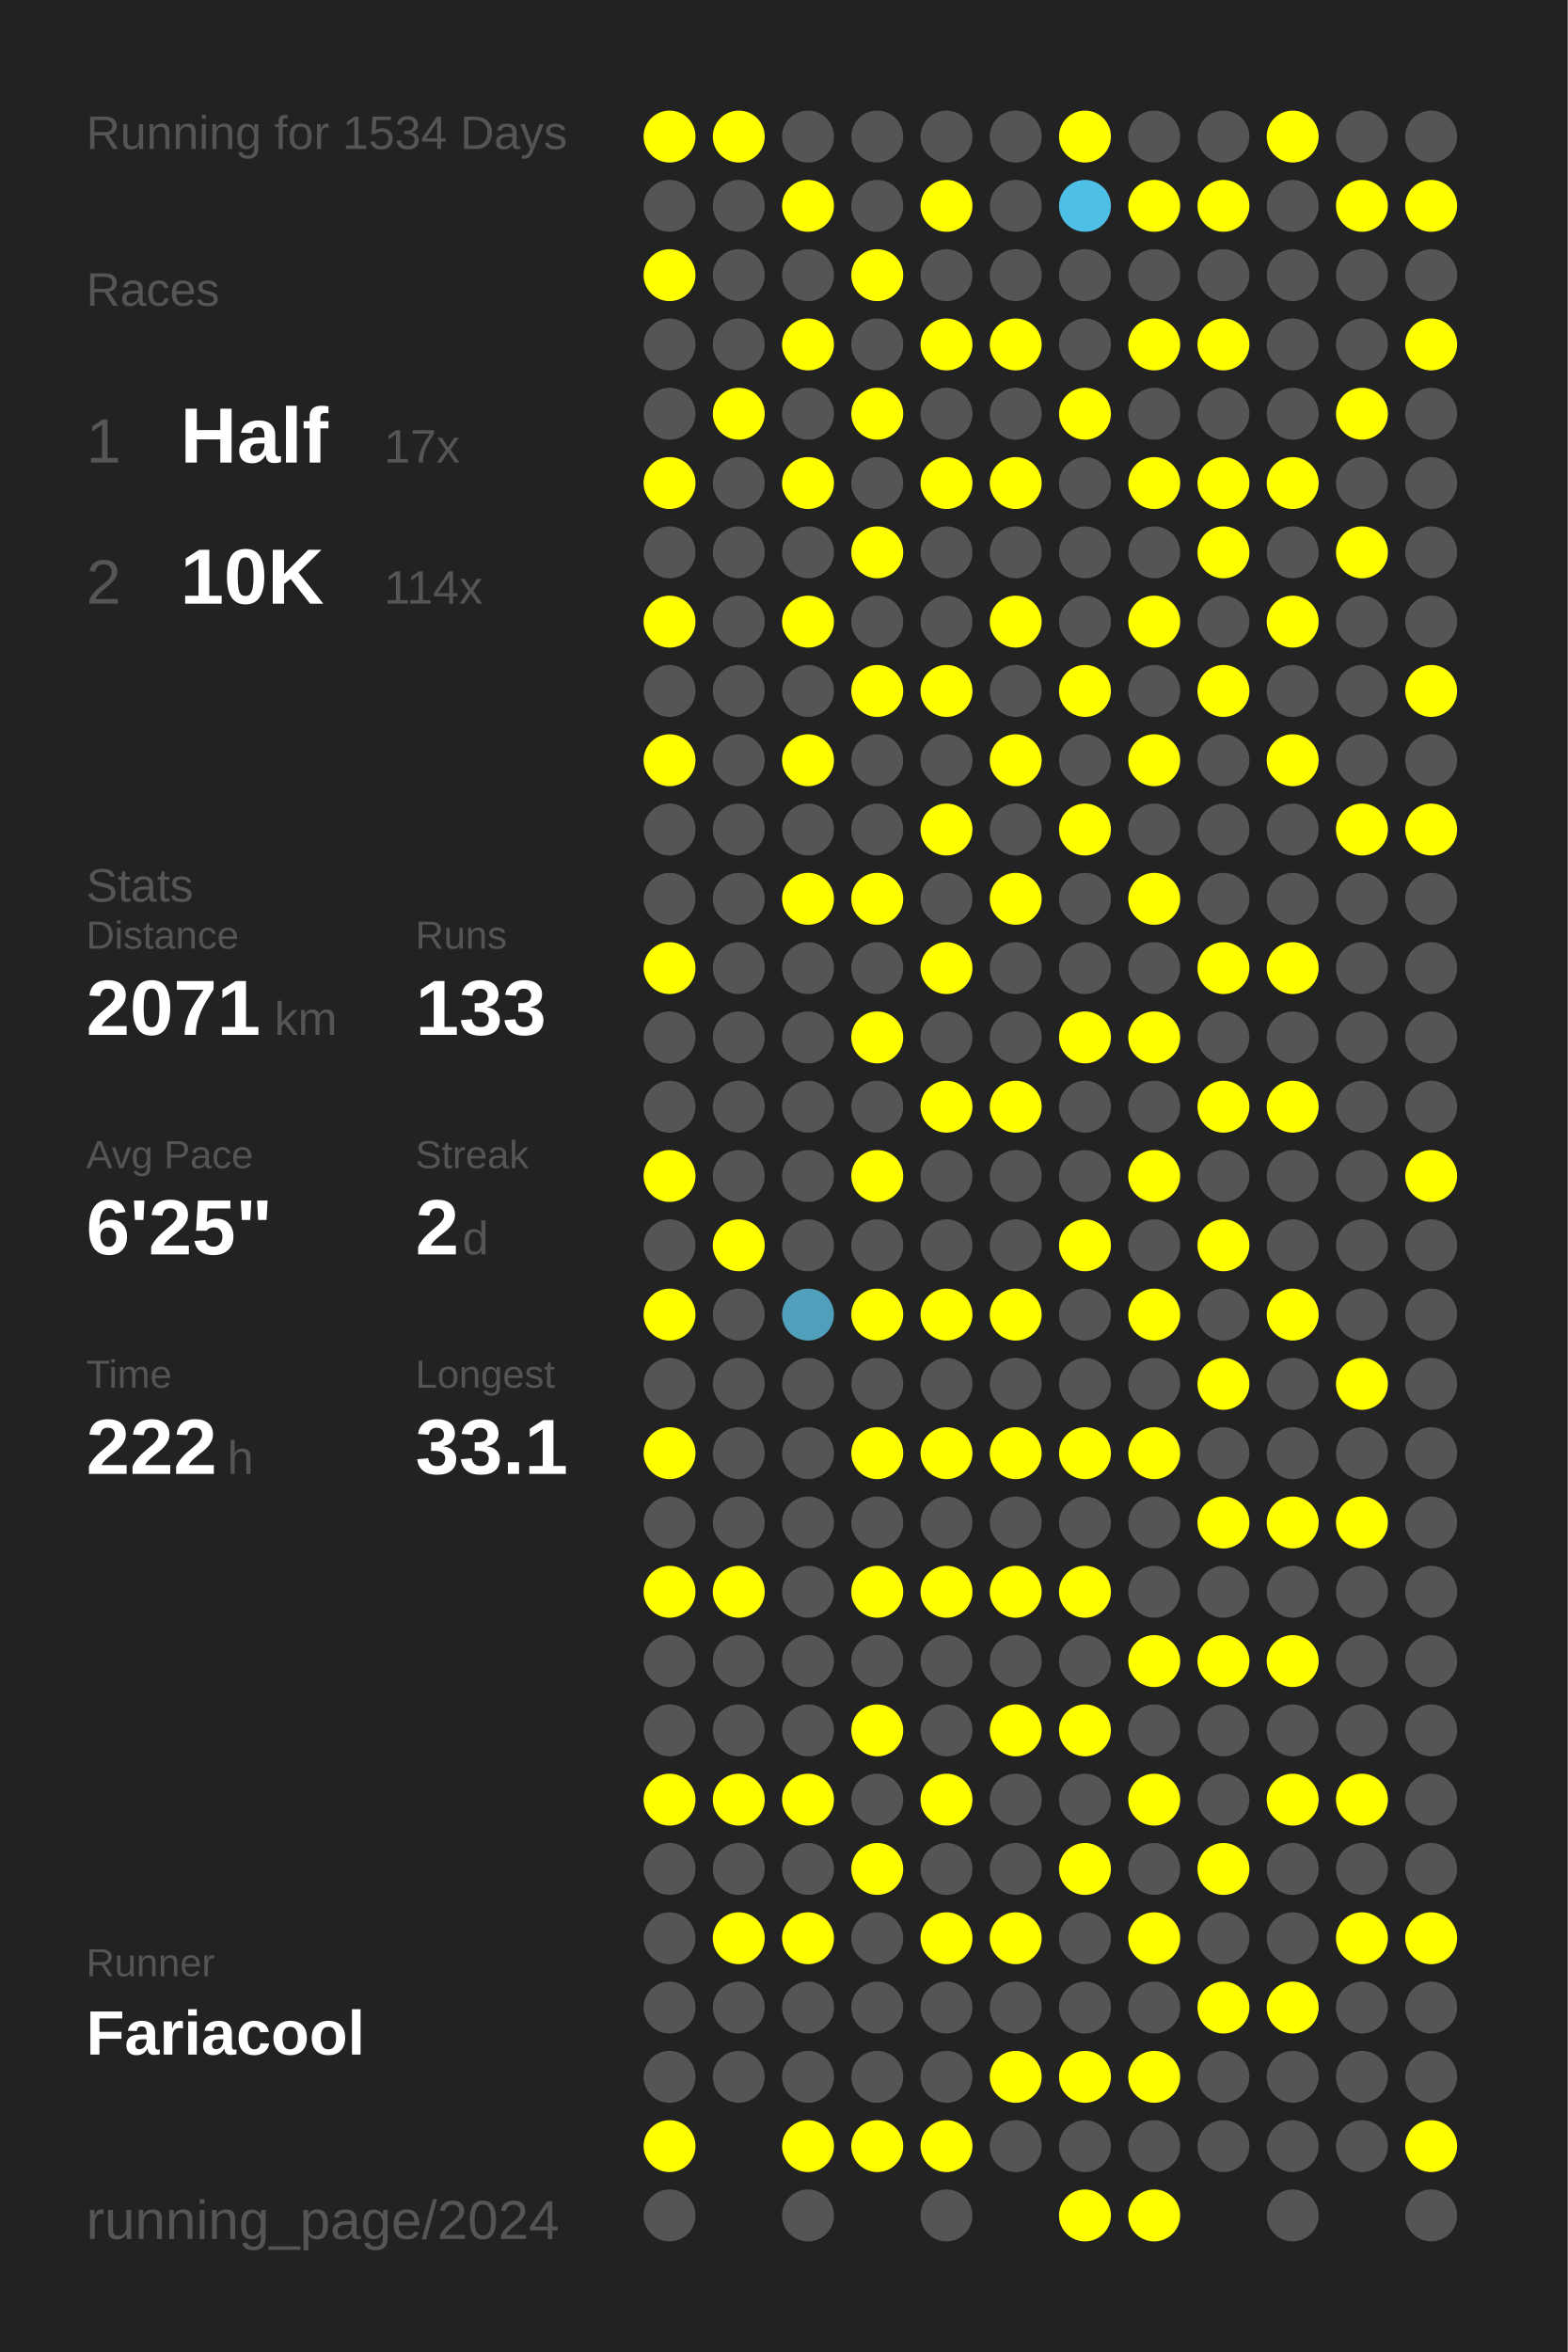
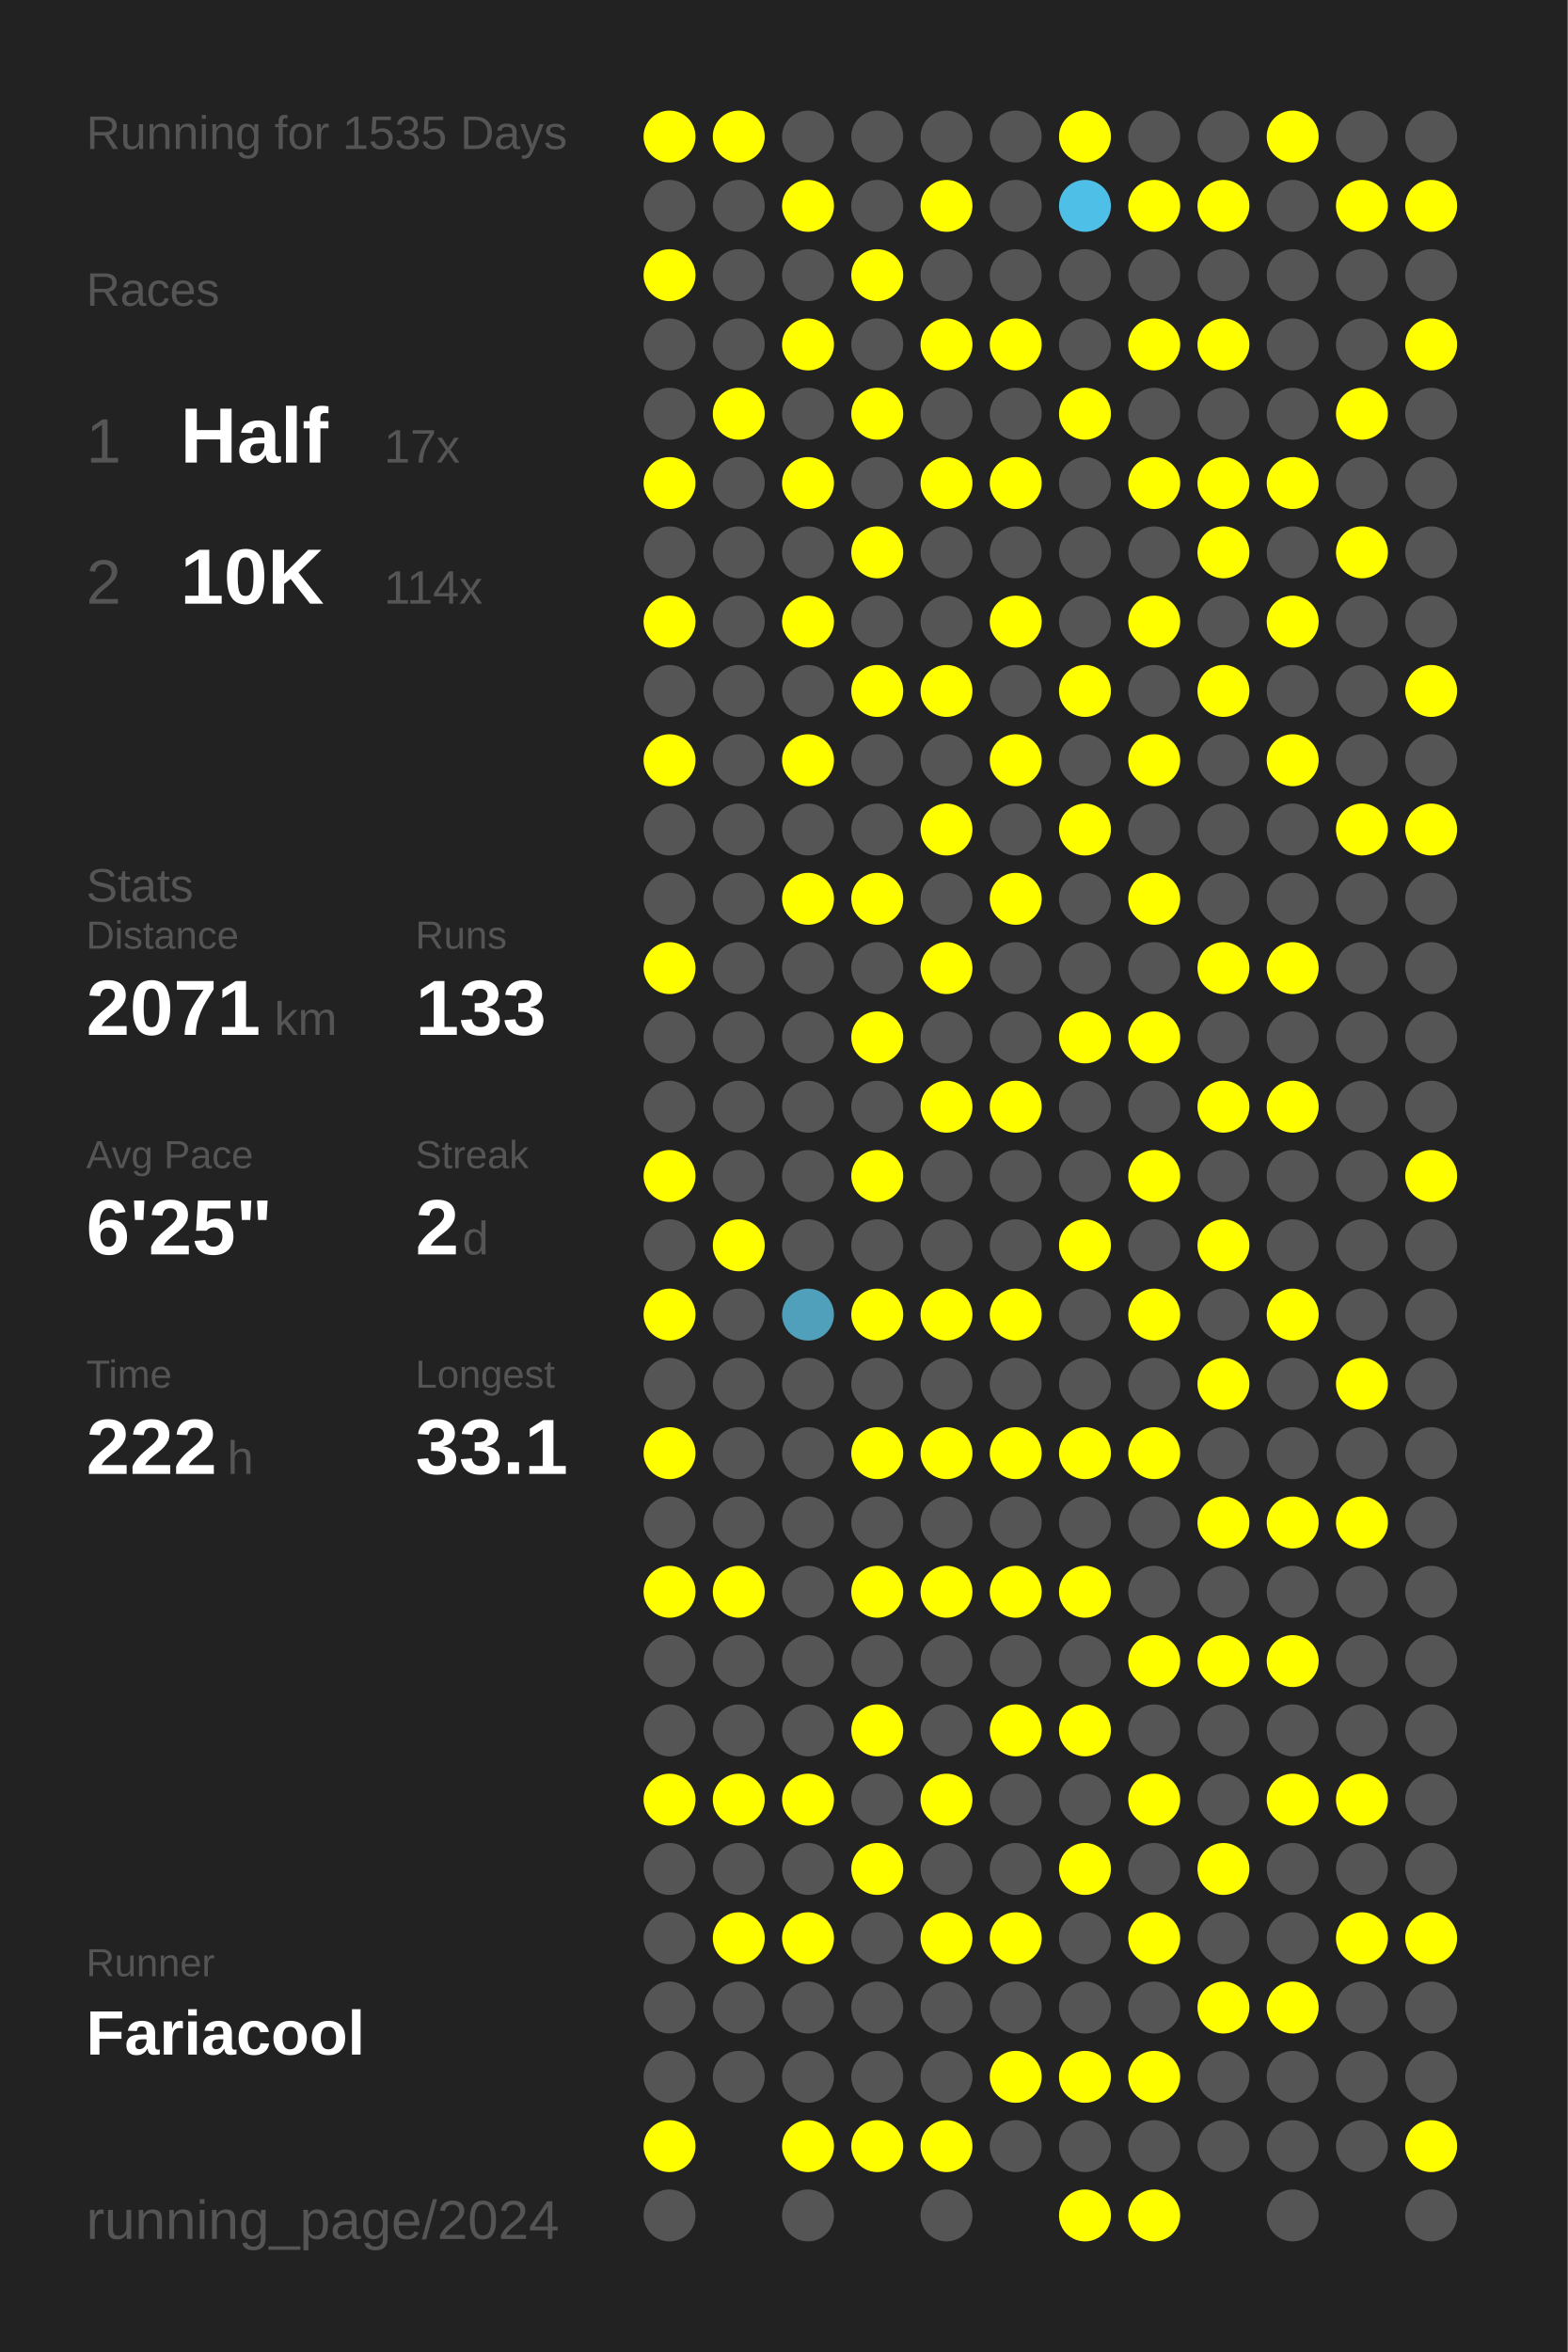
<svg xmlns="http://www.w3.org/2000/svg" baseProfile="full" height="300mm" version="1.1" viewBox="0,0,200,300" width="200mm">
  <defs />
  <rect fill="#222222" height="300" width="200" x="0" y="0" />
-   <text fill="#555555" style="font-size:6px; font-family:Arial;" x="11" y="19">Running for 1534 Days</text>
+   <text fill="#555555" style="font-size:6px; font-family:Arial;" x="11" y="19">Running for 1535 Days</text>
  <text fill="#555555" style="font-size:6px; font-family:Arial;" x="11" y="39">Races</text>
  <text fill="#555555" style="font-size:8px; font-family:Arial;" x="11" y="59">1</text>
  <text fill="#FFFFFF" style="font-size:10px; font-family:Arial; font-weight:bold;" x="23" y="59">Half</text>
  <text fill="#555555" style="font-size:6px; font-family:Arial;" x="49" y="59">17x</text>
  <text fill="#555555" style="font-size:8px; font-family:Arial;" x="11" y="77">2</text>
  <text fill="#FFFFFF" style="font-size:10px; font-family:Arial; font-weight:bold;" x="23" y="77">10K</text>
  <text fill="#555555" style="font-size:6px; font-family:Arial;" x="49" y="77">114x</text>
  <text fill="#555555" style="font-size:6px; font-family:Arial;" x="11" y="115">Stats</text>
  <text fill="#555555" style="font-size:5px; font-family:Arial;" x="11" y="121">Distance</text>
  <text fill="#FFFFFF" style="font-size:10px; font-family:Arial; font-weight:bold;" x="11" y="132">2071</text>
  <text fill="#555555" style="font-size:6px; font-family:Arial;" x="35" y="132">km</text>
  <text fill="#555555" style="font-size:5px; font-family:Arial;" x="53" y="121">Runs</text>
  <text fill="#FFFFFF" style="font-size:10px; font-family:Arial; font-weight:bold;" x="53" y="132">133</text>
  <text fill="#555555" style="font-size:5px; font-family:Arial;" x="11" y="149">Avg Pace</text>
  <text fill="#FFFFFF" style="font-size:10px; font-family:Arial; font-weight:bold;" x="11" y="160">6'25"</text>
  <text fill="#555555" style="font-size:5px; font-family:Arial;" x="53" y="149">Streak</text>
  <text fill="#FFFFFF" style="font-size:10px; font-family:Arial; font-weight:bold;" x="53" y="160">2</text>
  <text fill="#555555" style="font-size:6px; font-family:Arial;" x="59" y="160">d</text>
  <text fill="#555555" style="font-size:5px; font-family:Arial;" x="11" y="177">Time</text>
  <text fill="#FFFFFF" style="font-size:10px; font-family:Arial; font-weight:bold;" x="11" y="188">222</text>
  <text fill="#555555" style="font-size:6px; font-family:Arial;" x="29" y="188">h</text>
  <text fill="#555555" style="font-size:5px; font-family:Arial;" x="53" y="177">Longest</text>
  <text fill="#FFFFFF" style="font-size:10px; font-family:Arial; font-weight:bold;" x="53" y="188">33.1</text>
  <text fill="#555555" style="font-size:5px; font-family:Arial;" x="11" y="252.065">Runner</text>
  <text fill="#FFFFFF" style="font-size:8px; font-family:Arial; font-weight:bold;" x="11" y="262.065">Fariacool</text>
  <text fill="#555555" style="font-size:7px; font-family:Arial;" x="11" y="285.581">running_page/2024</text>
  <circle cx="85.417" cy="17.419" fill="#FFFF00" r="3.312" />
  <circle cx="85.417" cy="26.258" fill="#555555" r="3.312" />
  <circle cx="85.417" cy="35.097" fill="#FFFF00" r="3.312" />
  <circle cx="85.417" cy="43.935" fill="#555555" r="3.312" />
  <circle cx="85.417" cy="52.774" fill="#555555" r="3.312" />
  <circle cx="85.417" cy="61.613" fill="#FFFF00" r="3.312" />
  <circle cx="85.417" cy="70.452" fill="#555555" r="3.312" />
  <circle cx="85.417" cy="79.29" fill="#FFFF00" r="3.312" />
  <circle cx="85.417" cy="88.129" fill="#555555" r="3.312" />
  <circle cx="85.417" cy="96.968" fill="#FFFF00" r="3.312" />
  <circle cx="85.417" cy="105.806" fill="#555555" r="3.312" />
  <circle cx="85.417" cy="114.645" fill="#555555" r="3.312" />
  <circle cx="85.417" cy="123.484" fill="#FFFF00" r="3.312" />
  <circle cx="85.417" cy="132.323" fill="#555555" r="3.312" />
  <circle cx="85.417" cy="141.161" fill="#555555" r="3.312" />
  <circle cx="85.417" cy="150" fill="#FFFF00" r="3.312" />
  <circle cx="85.417" cy="158.839" fill="#555555" r="3.312" />
  <circle cx="85.417" cy="167.677" fill="#FFFF00" r="3.312" />
  <circle cx="85.417" cy="176.516" fill="#555555" r="3.312" />
  <circle cx="85.417" cy="185.355" fill="#FFFF00" r="3.312" />
  <circle cx="85.417" cy="194.194" fill="#555555" r="3.312" />
  <circle cx="85.417" cy="203.032" fill="#FFFF00" r="3.312" />
  <circle cx="85.417" cy="211.871" fill="#555555" r="3.312" />
  <circle cx="85.417" cy="220.71" fill="#555555" r="3.312" />
  <circle cx="85.417" cy="229.548" fill="#FFFF00" r="3.312" />
  <circle cx="85.417" cy="238.387" fill="#555555" r="3.312" />
  <circle cx="85.417" cy="247.226" fill="#555555" r="3.312" />
  <circle cx="85.417" cy="256.065" fill="#555555" r="3.312" />
  <circle cx="85.417" cy="264.903" fill="#555555" r="3.312" />
  <circle cx="85.417" cy="273.742" fill="#FFFF00" r="3.312" />
  <circle cx="85.417" cy="282.581" fill="#555555" r="3.312" />
  <circle cx="94.25" cy="17.419" fill="#FFFF00" r="3.312" />
  <circle cx="94.25" cy="26.258" fill="#555555" r="3.312" />
  <circle cx="94.25" cy="35.097" fill="#555555" r="3.312" />
  <circle cx="94.25" cy="43.935" fill="#555555" r="3.312" />
  <circle cx="94.25" cy="52.774" fill="#FFFF00" r="3.312" />
  <circle cx="94.25" cy="61.613" fill="#555555" r="3.312" />
  <circle cx="94.25" cy="70.452" fill="#555555" r="3.312" />
  <circle cx="94.25" cy="79.29" fill="#555555" r="3.312" />
  <circle cx="94.25" cy="88.129" fill="#555555" r="3.312" />
  <circle cx="94.25" cy="96.968" fill="#555555" r="3.312" />
  <circle cx="94.25" cy="105.806" fill="#555555" r="3.312" />
  <circle cx="94.25" cy="114.645" fill="#555555" r="3.312" />
  <circle cx="94.25" cy="123.484" fill="#555555" r="3.312" />
  <circle cx="94.25" cy="132.323" fill="#555555" r="3.312" />
  <circle cx="94.25" cy="141.161" fill="#555555" r="3.312" />
  <circle cx="94.25" cy="150" fill="#555555" r="3.312" />
  <circle cx="94.25" cy="158.839" fill="#FFFF00" r="3.312" />
  <circle cx="94.25" cy="167.677" fill="#555555" r="3.312" />
  <circle cx="94.25" cy="176.516" fill="#555555" r="3.312" />
  <circle cx="94.25" cy="185.355" fill="#555555" r="3.312" />
  <circle cx="94.25" cy="194.194" fill="#555555" r="3.312" />
  <circle cx="94.25" cy="203.032" fill="#FFFF00" r="3.312" />
  <circle cx="94.25" cy="211.871" fill="#555555" r="3.312" />
  <circle cx="94.25" cy="220.71" fill="#555555" r="3.312" />
  <circle cx="94.25" cy="229.548" fill="#FFFF00" r="3.312" />
  <circle cx="94.25" cy="238.387" fill="#555555" r="3.312" />
  <circle cx="94.25" cy="247.226" fill="#FFFF00" r="3.312" />
  <circle cx="94.25" cy="256.065" fill="#555555" r="3.312" />
  <circle cx="94.25" cy="264.903" fill="#555555" r="3.312" />
  <circle cx="103.083" cy="17.419" fill="#555555" r="3.312" />
  <circle cx="103.083" cy="26.258" fill="#FFFF00" r="3.312" />
  <circle cx="103.083" cy="35.097" fill="#555555" r="3.312" />
  <circle cx="103.083" cy="43.935" fill="#FFFF00" r="3.312" />
  <circle cx="103.083" cy="52.774" fill="#555555" r="3.312" />
  <circle cx="103.083" cy="61.613" fill="#FFFF00" r="3.312" />
  <circle cx="103.083" cy="70.452" fill="#555555" r="3.312" />
  <circle cx="103.083" cy="79.29" fill="#FFFF00" r="3.312" />
  <circle cx="103.083" cy="88.129" fill="#555555" r="3.312" />
  <circle cx="103.083" cy="96.968" fill="#FFFF00" r="3.312" />
  <circle cx="103.083" cy="105.806" fill="#555555" r="3.312" />
  <circle cx="103.083" cy="114.645" fill="#FFFF00" r="3.312" />
  <circle cx="103.083" cy="123.484" fill="#555555" r="3.312" />
  <circle cx="103.083" cy="132.323" fill="#555555" r="3.312" />
  <circle cx="103.083" cy="141.161" fill="#555555" r="3.312" />
  <circle cx="103.083" cy="150" fill="#555555" r="3.312" />
  <circle cx="103.083" cy="158.839" fill="#555555" r="3.312" />
  <circle cx="103.083" cy="167.677" fill="#50a0bb" r="3.312" />
  <circle cx="103.083" cy="176.516" fill="#555555" r="3.312" />
  <circle cx="103.083" cy="185.355" fill="#555555" r="3.312" />
  <circle cx="103.083" cy="194.194" fill="#555555" r="3.312" />
  <circle cx="103.083" cy="203.032" fill="#555555" r="3.312" />
  <circle cx="103.083" cy="211.871" fill="#555555" r="3.312" />
  <circle cx="103.083" cy="220.71" fill="#555555" r="3.312" />
  <circle cx="103.083" cy="229.548" fill="#FFFF00" r="3.312" />
  <circle cx="103.083" cy="238.387" fill="#555555" r="3.312" />
  <circle cx="103.083" cy="247.226" fill="#FFFF00" r="3.312" />
  <circle cx="103.083" cy="256.065" fill="#555555" r="3.312" />
  <circle cx="103.083" cy="264.903" fill="#555555" r="3.312" />
  <circle cx="103.083" cy="273.742" fill="#FFFF00" r="3.312" />
  <circle cx="103.083" cy="282.581" fill="#555555" r="3.312" />
  <circle cx="111.917" cy="17.419" fill="#555555" r="3.312" />
  <circle cx="111.917" cy="26.258" fill="#555555" r="3.312" />
  <circle cx="111.917" cy="35.097" fill="#FFFF00" r="3.312" />
  <circle cx="111.917" cy="43.935" fill="#555555" r="3.312" />
  <circle cx="111.917" cy="52.774" fill="#FFFF00" r="3.312" />
  <circle cx="111.917" cy="61.613" fill="#555555" r="3.312" />
  <circle cx="111.917" cy="70.452" fill="#FFFF00" r="3.312" />
  <circle cx="111.917" cy="79.29" fill="#555555" r="3.312" />
  <circle cx="111.917" cy="88.129" fill="#FFFF00" r="3.312" />
  <circle cx="111.917" cy="96.968" fill="#555555" r="3.312" />
  <circle cx="111.917" cy="105.806" fill="#555555" r="3.312" />
  <circle cx="111.917" cy="114.645" fill="#FFFF00" r="3.312" />
  <circle cx="111.917" cy="123.484" fill="#555555" r="3.312" />
  <circle cx="111.917" cy="132.323" fill="#FFFF00" r="3.312" />
  <circle cx="111.917" cy="141.161" fill="#555555" r="3.312" />
  <circle cx="111.917" cy="150" fill="#FFFF00" r="3.312" />
  <circle cx="111.917" cy="158.839" fill="#555555" r="3.312" />
  <circle cx="111.917" cy="167.677" fill="#FFFF00" r="3.312" />
  <circle cx="111.917" cy="176.516" fill="#555555" r="3.312" />
  <circle cx="111.917" cy="185.355" fill="#FFFF00" r="3.312" />
  <circle cx="111.917" cy="194.194" fill="#555555" r="3.312" />
  <circle cx="111.917" cy="203.032" fill="#FFFF00" r="3.312" />
  <circle cx="111.917" cy="211.871" fill="#555555" r="3.312" />
  <circle cx="111.917" cy="220.71" fill="#FFFF00" r="3.312" />
  <circle cx="111.917" cy="229.548" fill="#555555" r="3.312" />
  <circle cx="111.917" cy="238.387" fill="#FFFF00" r="3.312" />
  <circle cx="111.917" cy="247.226" fill="#555555" r="3.312" />
  <circle cx="111.917" cy="256.065" fill="#555555" r="3.312" />
  <circle cx="111.917" cy="264.903" fill="#555555" r="3.312" />
  <circle cx="111.917" cy="273.742" fill="#FFFF00" r="3.312" />
  <circle cx="120.75" cy="17.419" fill="#555555" r="3.312" />
  <circle cx="120.75" cy="26.258" fill="#FFFF00" r="3.312" />
  <circle cx="120.75" cy="35.097" fill="#555555" r="3.312" />
  <circle cx="120.75" cy="43.935" fill="#FFFF00" r="3.312" />
  <circle cx="120.75" cy="52.774" fill="#555555" r="3.312" />
  <circle cx="120.75" cy="61.613" fill="#FFFF00" r="3.312" />
  <circle cx="120.75" cy="70.452" fill="#555555" r="3.312" />
  <circle cx="120.75" cy="79.29" fill="#555555" r="3.312" />
  <circle cx="120.75" cy="88.129" fill="#FFFF00" r="3.312" />
  <circle cx="120.75" cy="96.968" fill="#555555" r="3.312" />
  <circle cx="120.75" cy="105.806" fill="#FFFF00" r="3.312" />
  <circle cx="120.75" cy="114.645" fill="#555555" r="3.312" />
  <circle cx="120.75" cy="123.484" fill="#FFFF00" r="3.312" />
  <circle cx="120.75" cy="132.323" fill="#555555" r="3.312" />
  <circle cx="120.75" cy="141.161" fill="#FFFF00" r="3.312" />
  <circle cx="120.75" cy="150" fill="#555555" r="3.312" />
  <circle cx="120.75" cy="158.839" fill="#555555" r="3.312" />
  <circle cx="120.75" cy="167.677" fill="#FFFF00" r="3.312" />
  <circle cx="120.75" cy="176.516" fill="#555555" r="3.312" />
  <circle cx="120.75" cy="185.355" fill="#FFFF00" r="3.312" />
  <circle cx="120.75" cy="194.194" fill="#555555" r="3.312" />
  <circle cx="120.75" cy="203.032" fill="#FFFF00" r="3.312" />
  <circle cx="120.75" cy="211.871" fill="#555555" r="3.312" />
  <circle cx="120.75" cy="220.71" fill="#555555" r="3.312" />
  <circle cx="120.75" cy="229.548" fill="#FFFF00" r="3.312" />
  <circle cx="120.75" cy="238.387" fill="#555555" r="3.312" />
  <circle cx="120.75" cy="247.226" fill="#FFFF00" r="3.312" />
  <circle cx="120.75" cy="256.065" fill="#555555" r="3.312" />
  <circle cx="120.75" cy="264.903" fill="#555555" r="3.312" />
  <circle cx="120.75" cy="273.742" fill="#FFFF00" r="3.312" />
  <circle cx="120.75" cy="282.581" fill="#555555" r="3.312" />
  <circle cx="129.583" cy="17.419" fill="#555555" r="3.312" />
  <circle cx="129.583" cy="26.258" fill="#555555" r="3.312" />
  <circle cx="129.583" cy="35.097" fill="#555555" r="3.312" />
  <circle cx="129.583" cy="43.935" fill="#FFFF00" r="3.312" />
  <circle cx="129.583" cy="52.774" fill="#555555" r="3.312" />
  <circle cx="129.583" cy="61.613" fill="#FFFF00" r="3.312" />
  <circle cx="129.583" cy="70.452" fill="#555555" r="3.312" />
  <circle cx="129.583" cy="79.29" fill="#FFFF00" r="3.312" />
  <circle cx="129.583" cy="88.129" fill="#555555" r="3.312" />
  <circle cx="129.583" cy="96.968" fill="#FFFF00" r="3.312" />
  <circle cx="129.583" cy="105.806" fill="#555555" r="3.312" />
  <circle cx="129.583" cy="114.645" fill="#FFFF00" r="3.312" />
  <circle cx="129.583" cy="123.484" fill="#555555" r="3.312" />
  <circle cx="129.583" cy="132.323" fill="#555555" r="3.312" />
  <circle cx="129.583" cy="141.161" fill="#FFFF00" r="3.312" />
  <circle cx="129.583" cy="150" fill="#555555" r="3.312" />
  <circle cx="129.583" cy="158.839" fill="#555555" r="3.312" />
  <circle cx="129.583" cy="167.677" fill="#FFFF00" r="3.312" />
  <circle cx="129.583" cy="176.516" fill="#555555" r="3.312" />
  <circle cx="129.583" cy="185.355" fill="#FFFF00" r="3.312" />
  <circle cx="129.583" cy="194.194" fill="#555555" r="3.312" />
  <circle cx="129.583" cy="203.032" fill="#FFFF00" r="3.312" />
  <circle cx="129.583" cy="211.871" fill="#555555" r="3.312" />
  <circle cx="129.583" cy="220.71" fill="#FFFF00" r="3.312" />
  <circle cx="129.583" cy="229.548" fill="#555555" r="3.312" />
  <circle cx="129.583" cy="238.387" fill="#555555" r="3.312" />
  <circle cx="129.583" cy="247.226" fill="#FFFF00" r="3.312" />
  <circle cx="129.583" cy="256.065" fill="#555555" r="3.312" />
  <circle cx="129.583" cy="264.903" fill="#FFFF00" r="3.312" />
  <circle cx="129.583" cy="273.742" fill="#555555" r="3.312" />
  <circle cx="138.417" cy="17.419" fill="#FFFF00" r="3.312" />
  <circle cx="138.417" cy="26.258" fill="#4ec0e7" r="3.312" />
  <circle cx="138.417" cy="35.097" fill="#555555" r="3.312" />
  <circle cx="138.417" cy="43.935" fill="#555555" r="3.312" />
  <circle cx="138.417" cy="52.774" fill="#FFFF00" r="3.312" />
  <circle cx="138.417" cy="61.613" fill="#555555" r="3.312" />
  <circle cx="138.417" cy="70.452" fill="#555555" r="3.312" />
  <circle cx="138.417" cy="79.29" fill="#555555" r="3.312" />
  <circle cx="138.417" cy="88.129" fill="#FFFF00" r="3.312" />
  <circle cx="138.417" cy="96.968" fill="#555555" r="3.312" />
  <circle cx="138.417" cy="105.806" fill="#FFFF00" r="3.312" />
  <circle cx="138.417" cy="114.645" fill="#555555" r="3.312" />
  <circle cx="138.417" cy="123.484" fill="#555555" r="3.312" />
  <circle cx="138.417" cy="132.323" fill="#FFFF00" r="3.312" />
  <circle cx="138.417" cy="141.161" fill="#555555" r="3.312" />
  <circle cx="138.417" cy="150" fill="#555555" r="3.312" />
  <circle cx="138.417" cy="158.839" fill="#FFFF00" r="3.312" />
  <circle cx="138.417" cy="167.677" fill="#555555" r="3.312" />
  <circle cx="138.417" cy="176.516" fill="#555555" r="3.312" />
  <circle cx="138.417" cy="185.355" fill="#FFFF00" r="3.312" />
  <circle cx="138.417" cy="194.194" fill="#555555" r="3.312" />
  <circle cx="138.417" cy="203.032" fill="#FFFF00" r="3.312" />
  <circle cx="138.417" cy="211.871" fill="#555555" r="3.312" />
  <circle cx="138.417" cy="220.71" fill="#FFFF00" r="3.312" />
  <circle cx="138.417" cy="229.548" fill="#555555" r="3.312" />
  <circle cx="138.417" cy="238.387" fill="#FFFF00" r="3.312" />
  <circle cx="138.417" cy="247.226" fill="#555555" r="3.312" />
  <circle cx="138.417" cy="256.065" fill="#555555" r="3.312" />
  <circle cx="138.417" cy="264.903" fill="#FFFF00" r="3.312" />
  <circle cx="138.417" cy="273.742" fill="#555555" r="3.312" />
  <circle cx="138.417" cy="282.581" fill="#FFFF00" r="3.312" />
  <circle cx="147.25" cy="17.419" fill="#555555" r="3.312" />
  <circle cx="147.25" cy="26.258" fill="#FFFF00" r="3.312" />
  <circle cx="147.25" cy="35.097" fill="#555555" r="3.312" />
  <circle cx="147.25" cy="43.935" fill="#FFFF00" r="3.312" />
  <circle cx="147.25" cy="52.774" fill="#555555" r="3.312" />
  <circle cx="147.25" cy="61.613" fill="#FFFF00" r="3.312" />
  <circle cx="147.25" cy="70.452" fill="#555555" r="3.312" />
  <circle cx="147.25" cy="79.29" fill="#FFFF00" r="3.312" />
  <circle cx="147.25" cy="88.129" fill="#555555" r="3.312" />
  <circle cx="147.25" cy="96.968" fill="#FFFF00" r="3.312" />
  <circle cx="147.25" cy="105.806" fill="#555555" r="3.312" />
  <circle cx="147.25" cy="114.645" fill="#FFFF00" r="3.312" />
  <circle cx="147.25" cy="123.484" fill="#555555" r="3.312" />
  <circle cx="147.25" cy="132.323" fill="#FFFF00" r="3.312" />
  <circle cx="147.25" cy="141.161" fill="#555555" r="3.312" />
  <circle cx="147.25" cy="150" fill="#FFFF00" r="3.312" />
  <circle cx="147.25" cy="158.839" fill="#555555" r="3.312" />
  <circle cx="147.25" cy="167.677" fill="#FFFF00" r="3.312" />
  <circle cx="147.25" cy="176.516" fill="#555555" r="3.312" />
  <circle cx="147.25" cy="185.355" fill="#FFFF00" r="3.312" />
  <circle cx="147.25" cy="194.194" fill="#555555" r="3.312" />
  <circle cx="147.25" cy="203.032" fill="#555555" r="3.312" />
  <circle cx="147.25" cy="211.871" fill="#FFFF00" r="3.312" />
  <circle cx="147.25" cy="220.71" fill="#555555" r="3.312" />
  <circle cx="147.25" cy="229.548" fill="#FFFF00" r="3.312" />
  <circle cx="147.25" cy="238.387" fill="#555555" r="3.312" />
  <circle cx="147.25" cy="247.226" fill="#FFFF00" r="3.312" />
  <circle cx="147.25" cy="256.065" fill="#555555" r="3.312" />
  <circle cx="147.25" cy="264.903" fill="#FFFF00" r="3.312" />
  <circle cx="147.25" cy="273.742" fill="#555555" r="3.312" />
  <circle cx="147.25" cy="282.581" fill="#FFFF00" r="3.312" />
  <circle cx="156.083" cy="17.419" fill="#555555" r="3.312" />
  <circle cx="156.083" cy="26.258" fill="#FFFF00" r="3.312" />
  <circle cx="156.083" cy="35.097" fill="#555555" r="3.312" />
  <circle cx="156.083" cy="43.935" fill="#FFFF00" r="3.312" />
  <circle cx="156.083" cy="52.774" fill="#555555" r="3.312" />
  <circle cx="156.083" cy="61.613" fill="#FFFF00" r="3.312" />
  <circle cx="156.083" cy="70.452" fill="#FFFF00" r="3.312" />
  <circle cx="156.083" cy="79.29" fill="#555555" r="3.312" />
  <circle cx="156.083" cy="88.129" fill="#FFFF00" r="3.312" />
  <circle cx="156.083" cy="96.968" fill="#555555" r="3.312" />
  <circle cx="156.083" cy="105.806" fill="#555555" r="3.312" />
  <circle cx="156.083" cy="114.645" fill="#555555" r="3.312" />
  <circle cx="156.083" cy="123.484" fill="#FFFF00" r="3.312" />
  <circle cx="156.083" cy="132.323" fill="#555555" r="3.312" />
  <circle cx="156.083" cy="141.161" fill="#FFFF00" r="3.312" />
  <circle cx="156.083" cy="150" fill="#555555" r="3.312" />
  <circle cx="156.083" cy="158.839" fill="#FFFF00" r="3.312" />
  <circle cx="156.083" cy="167.677" fill="#555555" r="3.312" />
  <circle cx="156.083" cy="176.516" fill="#FFFF00" r="3.312" />
  <circle cx="156.083" cy="185.355" fill="#555555" r="3.312" />
  <circle cx="156.083" cy="194.194" fill="#FFFF00" r="3.312" />
  <circle cx="156.083" cy="203.032" fill="#555555" r="3.312" />
  <circle cx="156.083" cy="211.871" fill="#FFFF00" r="3.312" />
  <circle cx="156.083" cy="220.71" fill="#555555" r="3.312" />
  <circle cx="156.083" cy="229.548" fill="#555555" r="3.312" />
  <circle cx="156.083" cy="238.387" fill="#FFFF00" r="3.312" />
  <circle cx="156.083" cy="247.226" fill="#555555" r="3.312" />
  <circle cx="156.083" cy="256.065" fill="#FFFF00" r="3.312" />
  <circle cx="156.083" cy="264.903" fill="#555555" r="3.312" />
  <circle cx="156.083" cy="273.742" fill="#555555" r="3.312" />
  <circle cx="164.917" cy="17.419" fill="#FFFF00" r="3.312" />
  <circle cx="164.917" cy="26.258" fill="#555555" r="3.312" />
  <circle cx="164.917" cy="35.097" fill="#555555" r="3.312" />
  <circle cx="164.917" cy="43.935" fill="#555555" r="3.312" />
  <circle cx="164.917" cy="52.774" fill="#555555" r="3.312" />
  <circle cx="164.917" cy="61.613" fill="#FFFF00" r="3.312" />
  <circle cx="164.917" cy="70.452" fill="#555555" r="3.312" />
  <circle cx="164.917" cy="79.29" fill="#FFFF00" r="3.312" />
  <circle cx="164.917" cy="88.129" fill="#555555" r="3.312" />
  <circle cx="164.917" cy="96.968" fill="#FFFF00" r="3.312" />
  <circle cx="164.917" cy="105.806" fill="#555555" r="3.312" />
  <circle cx="164.917" cy="114.645" fill="#555555" r="3.312" />
  <circle cx="164.917" cy="123.484" fill="#FFFF00" r="3.312" />
  <circle cx="164.917" cy="132.323" fill="#555555" r="3.312" />
  <circle cx="164.917" cy="141.161" fill="#FFFF00" r="3.312" />
  <circle cx="164.917" cy="150" fill="#555555" r="3.312" />
  <circle cx="164.917" cy="158.839" fill="#555555" r="3.312" />
  <circle cx="164.917" cy="167.677" fill="#FFFF00" r="3.312" />
  <circle cx="164.917" cy="176.516" fill="#555555" r="3.312" />
  <circle cx="164.917" cy="185.355" fill="#555555" r="3.312" />
  <circle cx="164.917" cy="194.194" fill="#FFFF00" r="3.312" />
  <circle cx="164.917" cy="203.032" fill="#555555" r="3.312" />
  <circle cx="164.917" cy="211.871" fill="#FFFF00" r="3.312" />
  <circle cx="164.917" cy="220.71" fill="#555555" r="3.312" />
  <circle cx="164.917" cy="229.548" fill="#FFFF00" r="3.312" />
  <circle cx="164.917" cy="238.387" fill="#555555" r="3.312" />
  <circle cx="164.917" cy="247.226" fill="#555555" r="3.312" />
  <circle cx="164.917" cy="256.065" fill="#FFFF00" r="3.312" />
  <circle cx="164.917" cy="264.903" fill="#555555" r="3.312" />
  <circle cx="164.917" cy="273.742" fill="#555555" r="3.312" />
  <circle cx="164.917" cy="282.581" fill="#555555" r="3.312" />
  <circle cx="173.75" cy="17.419" fill="#555555" r="3.312" />
  <circle cx="173.75" cy="26.258" fill="#FFFF00" r="3.312" />
  <circle cx="173.75" cy="35.097" fill="#555555" r="3.312" />
  <circle cx="173.75" cy="43.935" fill="#555555" r="3.312" />
  <circle cx="173.75" cy="52.774" fill="#FFFF00" r="3.312" />
  <circle cx="173.75" cy="61.613" fill="#555555" r="3.312" />
  <circle cx="173.75" cy="70.452" fill="#FFFF00" r="3.312" />
  <circle cx="173.75" cy="79.29" fill="#555555" r="3.312" />
  <circle cx="173.75" cy="88.129" fill="#555555" r="3.312" />
  <circle cx="173.75" cy="96.968" fill="#555555" r="3.312" />
  <circle cx="173.75" cy="105.806" fill="#FFFF00" r="3.312" />
  <circle cx="173.75" cy="114.645" fill="#555555" r="3.312" />
  <circle cx="173.75" cy="123.484" fill="#555555" r="3.312" />
  <circle cx="173.75" cy="132.323" fill="#555555" r="3.312" />
  <circle cx="173.75" cy="141.161" fill="#555555" r="3.312" />
  <circle cx="173.75" cy="150" fill="#555555" r="3.312" />
  <circle cx="173.75" cy="158.839" fill="#555555" r="3.312" />
  <circle cx="173.75" cy="167.677" fill="#555555" r="3.312" />
  <circle cx="173.75" cy="176.516" fill="#FFFF00" r="3.312" />
  <circle cx="173.75" cy="185.355" fill="#555555" r="3.312" />
  <circle cx="173.75" cy="194.194" fill="#FFFF00" r="3.312" />
  <circle cx="173.75" cy="203.032" fill="#555555" r="3.312" />
  <circle cx="173.75" cy="211.871" fill="#555555" r="3.312" />
  <circle cx="173.75" cy="220.71" fill="#555555" r="3.312" />
  <circle cx="173.75" cy="229.548" fill="#FFFF00" r="3.312" />
  <circle cx="173.75" cy="238.387" fill="#555555" r="3.312" />
  <circle cx="173.75" cy="247.226" fill="#FFFF00" r="3.312" />
  <circle cx="173.75" cy="256.065" fill="#555555" r="3.312" />
  <circle cx="173.75" cy="264.903" fill="#555555" r="3.312" />
  <circle cx="173.75" cy="273.742" fill="#555555" r="3.312" />
  <circle cx="182.583" cy="17.419" fill="#555555" r="3.312" />
  <circle cx="182.583" cy="26.258" fill="#FFFF00" r="3.312" />
  <circle cx="182.583" cy="35.097" fill="#555555" r="3.312" />
  <circle cx="182.583" cy="43.935" fill="#FFFF00" r="3.312" />
  <circle cx="182.583" cy="52.774" fill="#555555" r="3.312" />
  <circle cx="182.583" cy="61.613" fill="#555555" r="3.312" />
  <circle cx="182.583" cy="70.452" fill="#555555" r="3.312" />
  <circle cx="182.583" cy="79.29" fill="#555555" r="3.312" />
  <circle cx="182.583" cy="88.129" fill="#FFFF00" r="3.312" />
  <circle cx="182.583" cy="96.968" fill="#555555" r="3.312" />
  <circle cx="182.583" cy="105.806" fill="#FFFF00" r="3.312" />
  <circle cx="182.583" cy="114.645" fill="#555555" r="3.312" />
  <circle cx="182.583" cy="123.484" fill="#555555" r="3.312" />
  <circle cx="182.583" cy="132.323" fill="#555555" r="3.312" />
  <circle cx="182.583" cy="141.161" fill="#555555" r="3.312" />
  <circle cx="182.583" cy="150" fill="#FFFF00" r="3.312" />
  <circle cx="182.583" cy="158.839" fill="#555555" r="3.312" />
  <circle cx="182.583" cy="167.677" fill="#555555" r="3.312" />
  <circle cx="182.583" cy="176.516" fill="#555555" r="3.312" />
  <circle cx="182.583" cy="185.355" fill="#555555" r="3.312" />
  <circle cx="182.583" cy="194.194" fill="#555555" r="3.312" />
  <circle cx="182.583" cy="203.032" fill="#555555" r="3.312" />
  <circle cx="182.583" cy="211.871" fill="#555555" r="3.312" />
  <circle cx="182.583" cy="220.71" fill="#555555" r="3.312" />
  <circle cx="182.583" cy="229.548" fill="#555555" r="3.312" />
  <circle cx="182.583" cy="238.387" fill="#555555" r="3.312" />
  <circle cx="182.583" cy="247.226" fill="#FFFF00" r="3.312" />
  <circle cx="182.583" cy="256.065" fill="#555555" r="3.312" />
  <circle cx="182.583" cy="264.903" fill="#555555" r="3.312" />
  <circle cx="182.583" cy="273.742" fill="#FFFF00" r="3.312" />
  <circle cx="182.583" cy="282.581" fill="#555555" r="3.312" />
</svg>
